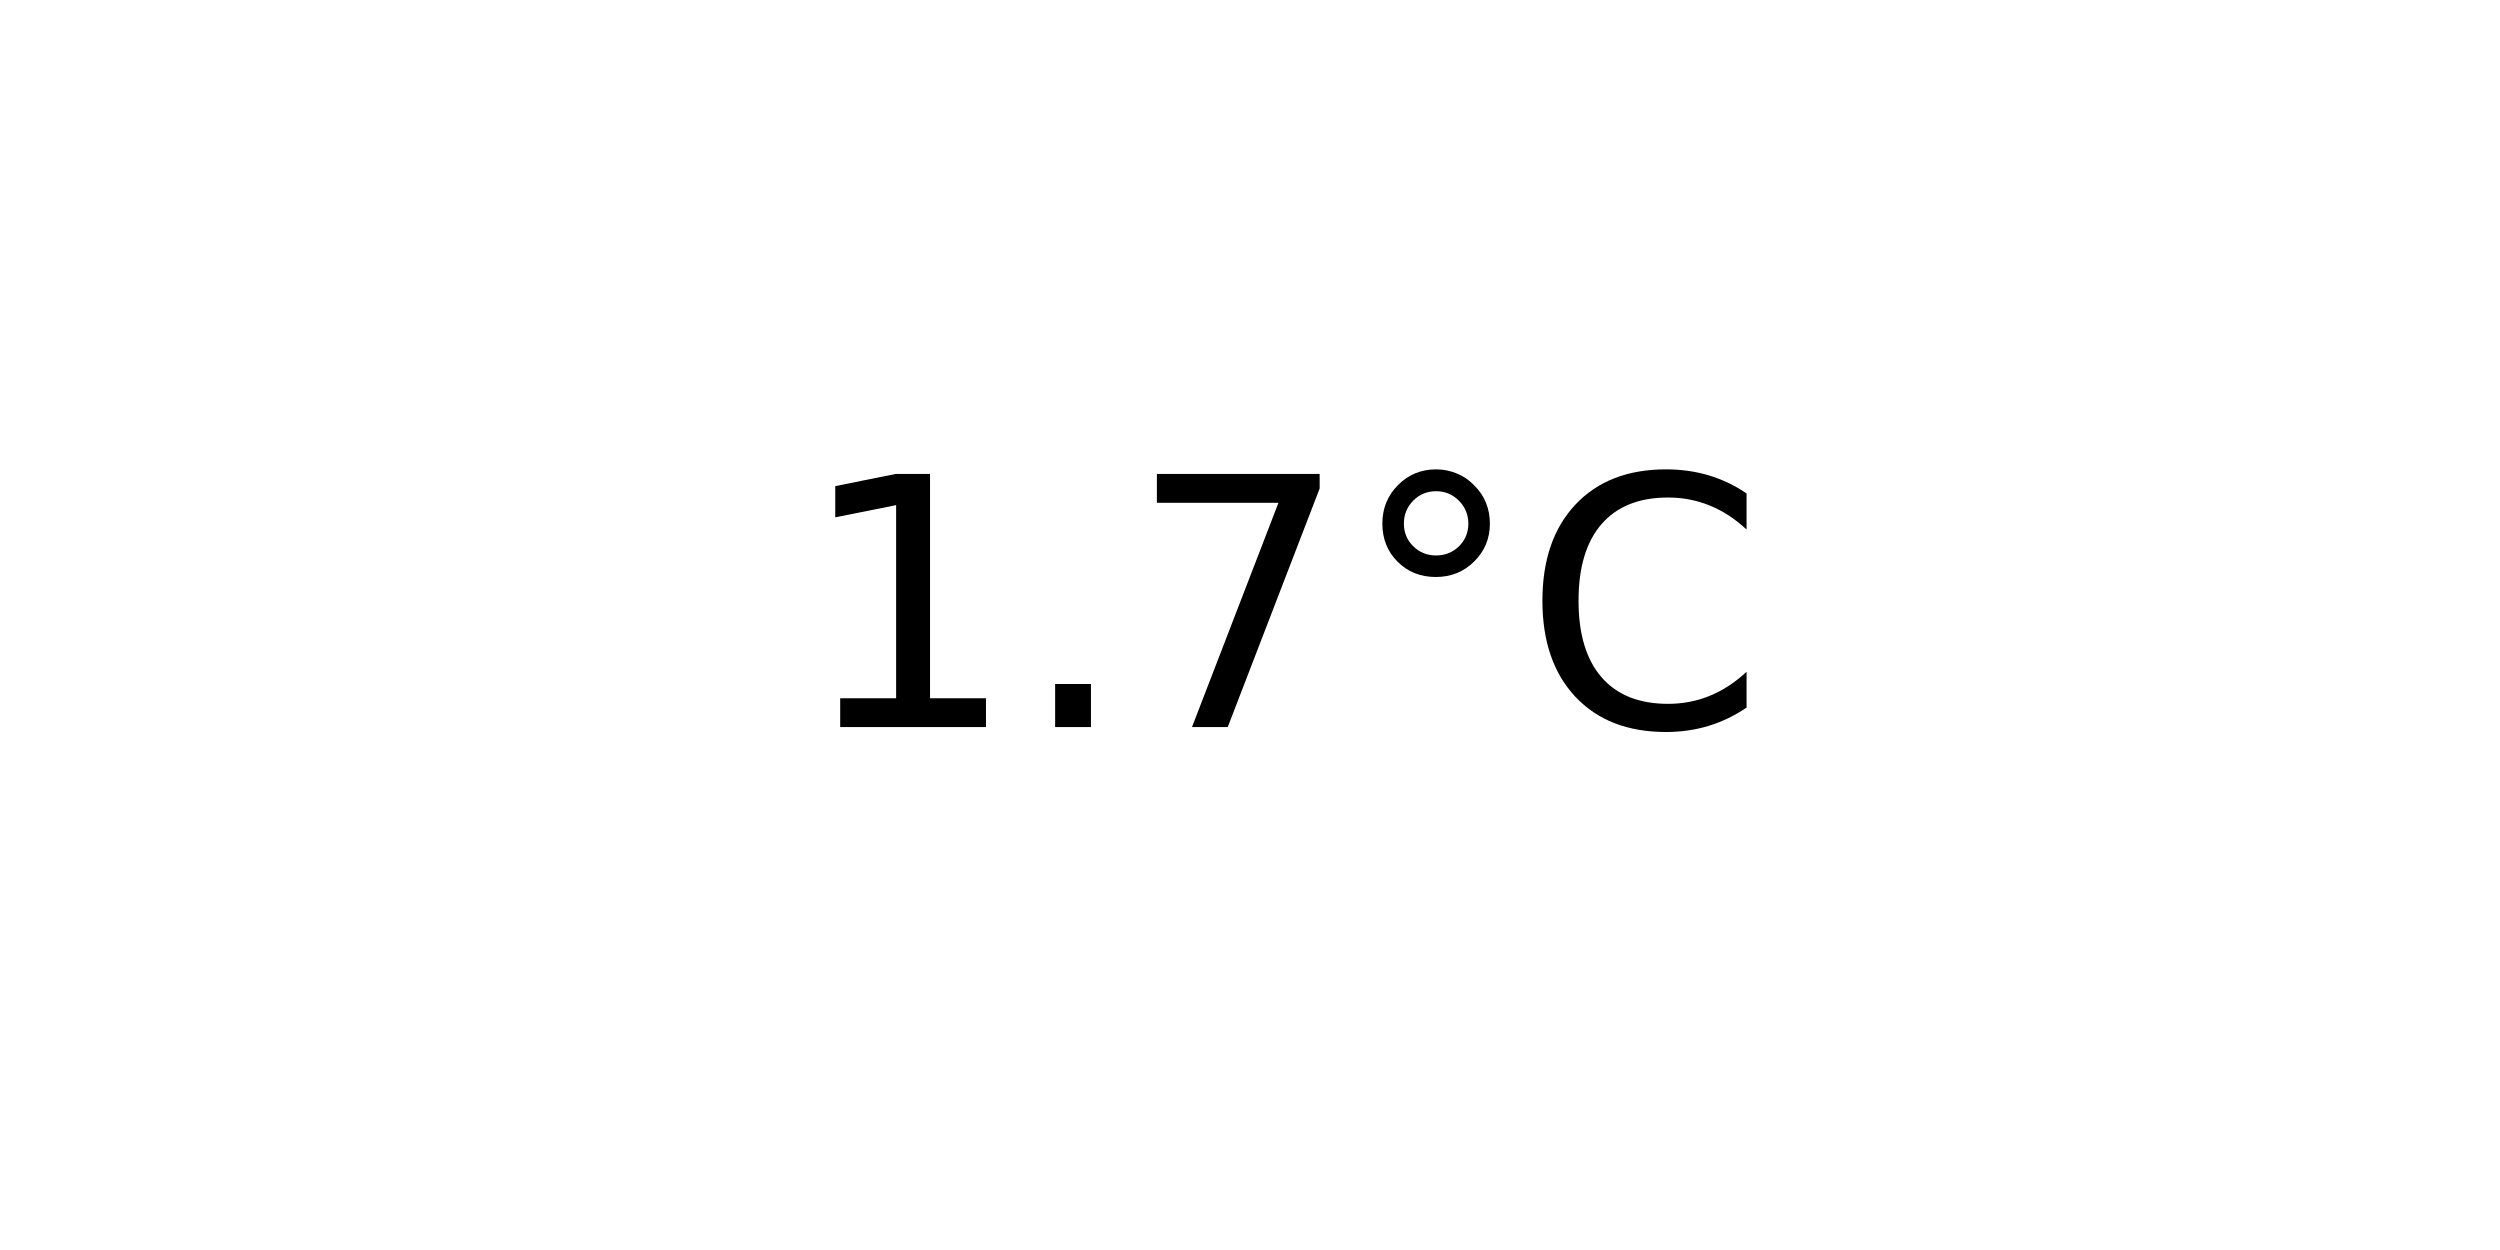
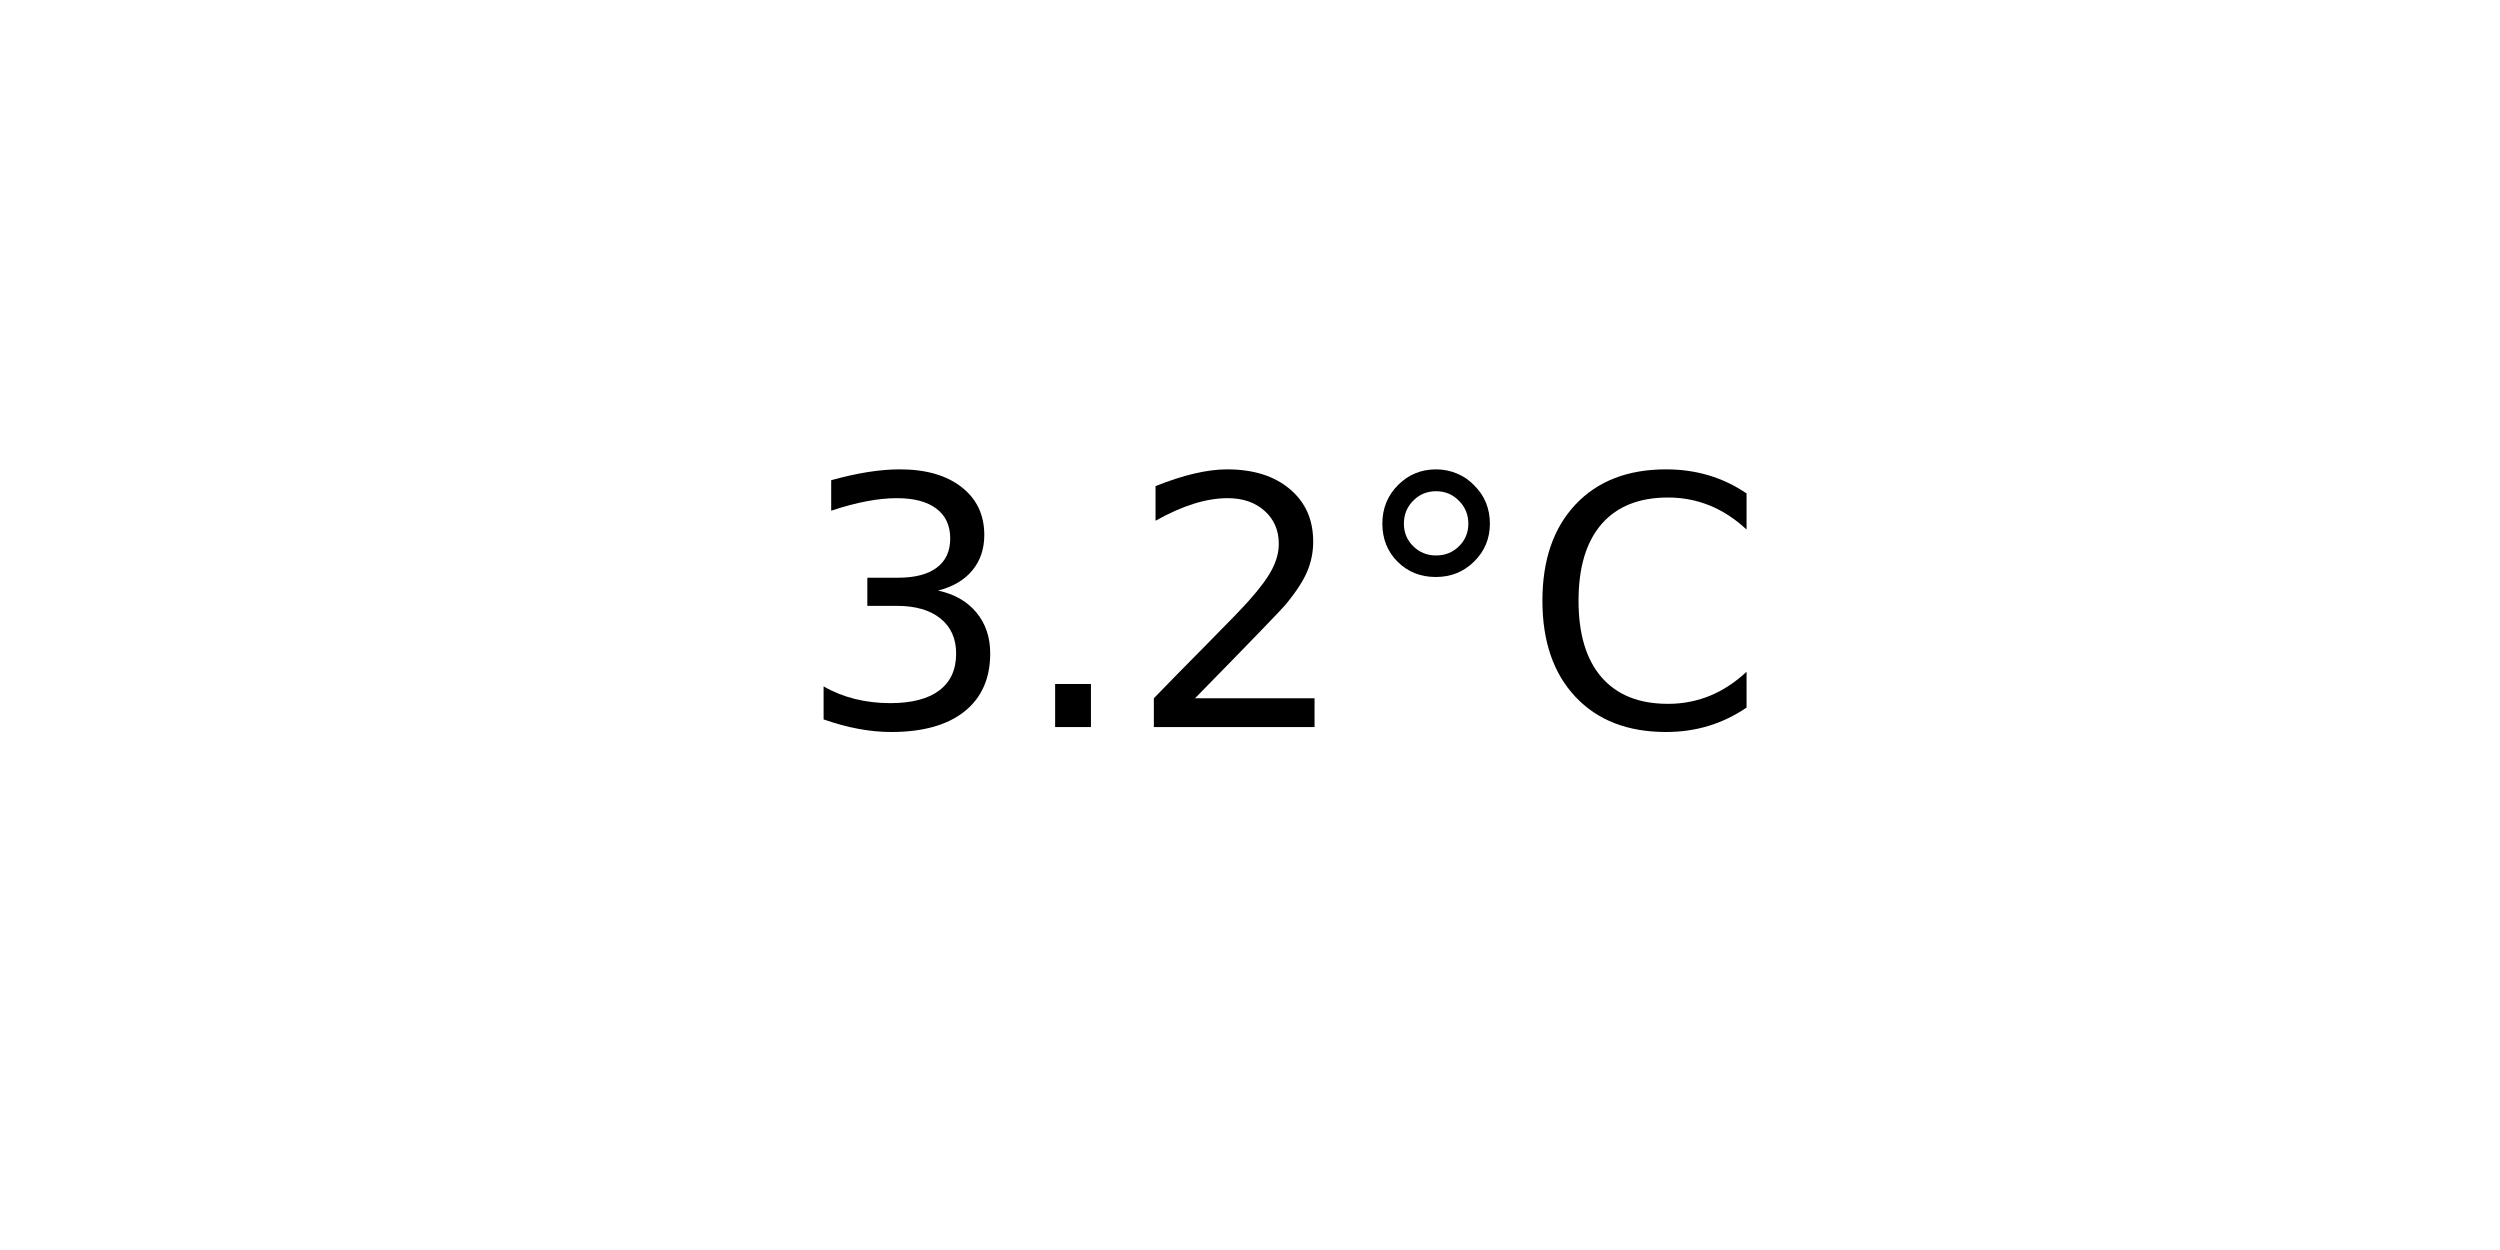
<svg xmlns="http://www.w3.org/2000/svg" xmlns:xlink="http://www.w3.org/1999/xlink" width="72pt" height="36pt" viewBox="0 0 72 36" version="1.1">
  <defs>
    <style type="text/css">*{stroke-linejoin: round; stroke-linecap: butt}</style>
  </defs>
  <g id="figure_1">
    <g id="axes_1">
      <g id="text_1">
        <g transform="translate(22.95703 20.93937) scale(0.1 -0.1)">
          <defs>
-             <path id="DejaVuSans-31" d="M 794 531  L 1825 531  L 1825 4091  L 703 3866  L 703 4441  L 1819 4666  L 2450 4666  L 2450 531  L 3481 531  L 3481 0  L 794 0  L 794 531  z " transform="scale(0.015625)" />
+             <path id="DejaVuSans-33" d="M 2597 2516  Q 3050 2419 3304 2112  Q 3559 1806 3559 1356  Q 3559 666 3084 287  Q 2609 -91 1734 -91  Q 1441 -91 1130 -33  Q 819 25 488 141  L 488 750  Q 750 597 1062 519  Q 1375 441 1716 441  Q 2309 441 2620 675  Q 2931 909 2931 1356  Q 2931 1769 2642 2001  Q 2353 2234 1838 2234  L 1294 2234  L 1294 2753  L 1863 2753  Q 2328 2753 2575 2939  Q 2822 3125 2822 3475  Q 2822 3834 2567 4026  Q 2313 4219 1838 4219  Q 1578 4219 1281 4162  Q 984 4106 628 3988  L 628 4550  Q 988 4650 1302 4700  Q 1616 4750 1894 4750  Q 2613 4750 3031 4423  Q 3450 4097 3450 3541  Q 3450 3153 3228 2886  Q 3006 2619 2597 2516  z " transform="scale(0.015625)" />
            <path id="DejaVuSans-2e" d="M 684 794  L 1344 794  L 1344 0  L 684 0  L 684 794  z " transform="scale(0.015625)" />
-             <path id="DejaVuSans-37" d="M 525 4666  L 3525 4666  L 3525 4397  L 1831 0  L 1172 0  L 2766 4134  L 525 4134  L 525 4666  z " transform="scale(0.015625)" />
+             <path id="DejaVuSans-32" d="M 1228 531  L 3431 531  L 3431 0  L 469 0  L 469 531  Q 828 903 1448 1529  Q 2069 2156 2228 2338  Q 2531 2678 2651 2914  Q 2772 3150 2772 3378  Q 2772 3750 2511 3984  Q 2250 4219 1831 4219  Q 1534 4219 1204 4116  Q 875 4013 500 3803  L 500 4441  Q 881 4594 1212 4672  Q 1544 4750 1819 4750  Q 2544 4750 2975 4387  Q 3406 4025 3406 3419  Q 3406 3131 3298 2873  Q 3191 2616 2906 2266  Q 2828 2175 2409 1742  Q 1991 1309 1228 531  z " transform="scale(0.015625)" />
            <path id="DejaVuSans-b0" d="M 1600 4347  Q 1350 4347 1178 4173  Q 1006 4000 1006 3750  Q 1006 3503 1178 3333  Q 1350 3163 1600 3163  Q 1850 3163 2022 3333  Q 2194 3503 2194 3750  Q 2194 3997 2020 4172  Q 1847 4347 1600 4347  z M 1600 4750  Q 1800 4750 1984 4673  Q 2169 4597 2303 4453  Q 2447 4313 2519 4134  Q 2591 3956 2591 3750  Q 2591 3338 2302 3052  Q 2013 2766 1594 2766  Q 1172 2766 890 3047  Q 609 3328 609 3750  Q 609 4169 896 4459  Q 1184 4750 1600 4750  z " transform="scale(0.015625)" />
            <path id="DejaVuSans-43" d="M 4122 4306  L 4122 3641  Q 3803 3938 3442 4084  Q 3081 4231 2675 4231  Q 1875 4231 1450 3742  Q 1025 3253 1025 2328  Q 1025 1406 1450 917  Q 1875 428 2675 428  Q 3081 428 3442 575  Q 3803 722 4122 1019  L 4122 359  Q 3791 134 3420 21  Q 3050 -91 2638 -91  Q 1578 -91 968 557  Q 359 1206 359 2328  Q 359 3453 968 4101  Q 1578 4750 2638 4750  Q 3056 4750 3426 4639  Q 3797 4528 4122 4306  z " transform="scale(0.015625)" />
          </defs>
-           <use xlink:href="#DejaVuSans-31" />
+           <use xlink:href="#DejaVuSans-33" />
          <use xlink:href="#DejaVuSans-2e" x="63.623" />
-           <use xlink:href="#DejaVuSans-37" x="95.41" />
+           <use xlink:href="#DejaVuSans-32" x="95.41" />
          <use xlink:href="#DejaVuSans-b0" x="159.033" />
          <use xlink:href="#DejaVuSans-43" x="209.033" />
        </g>
      </g>
    </g>
  </g>
</svg>
